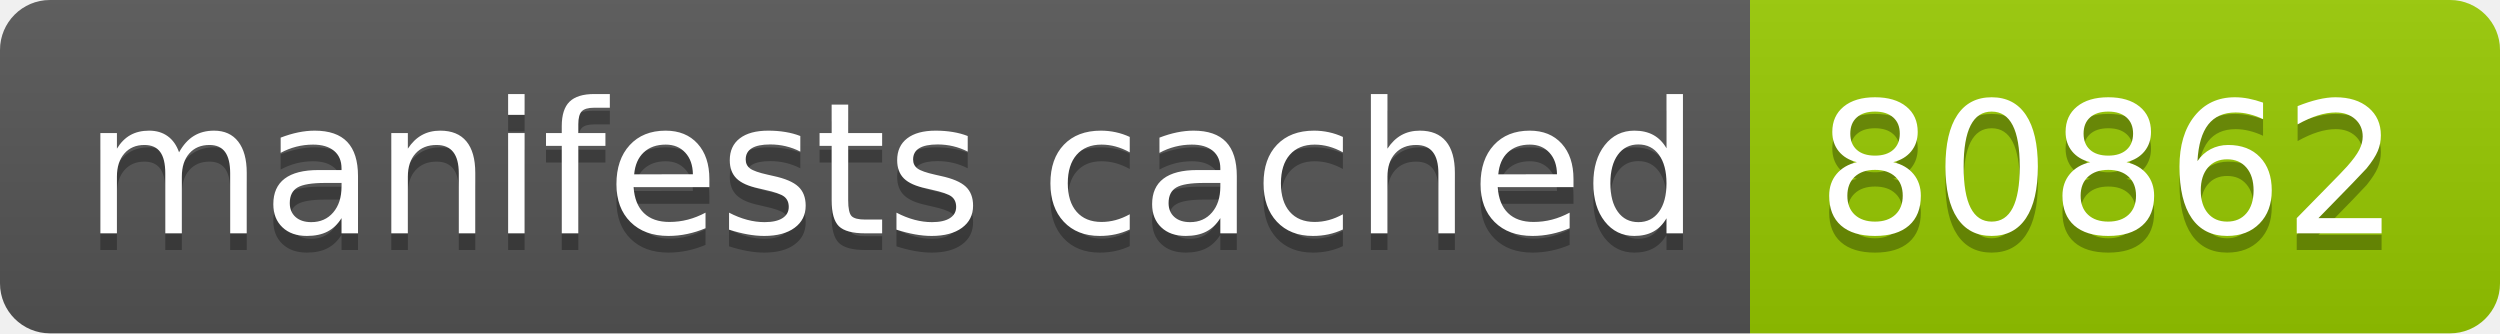
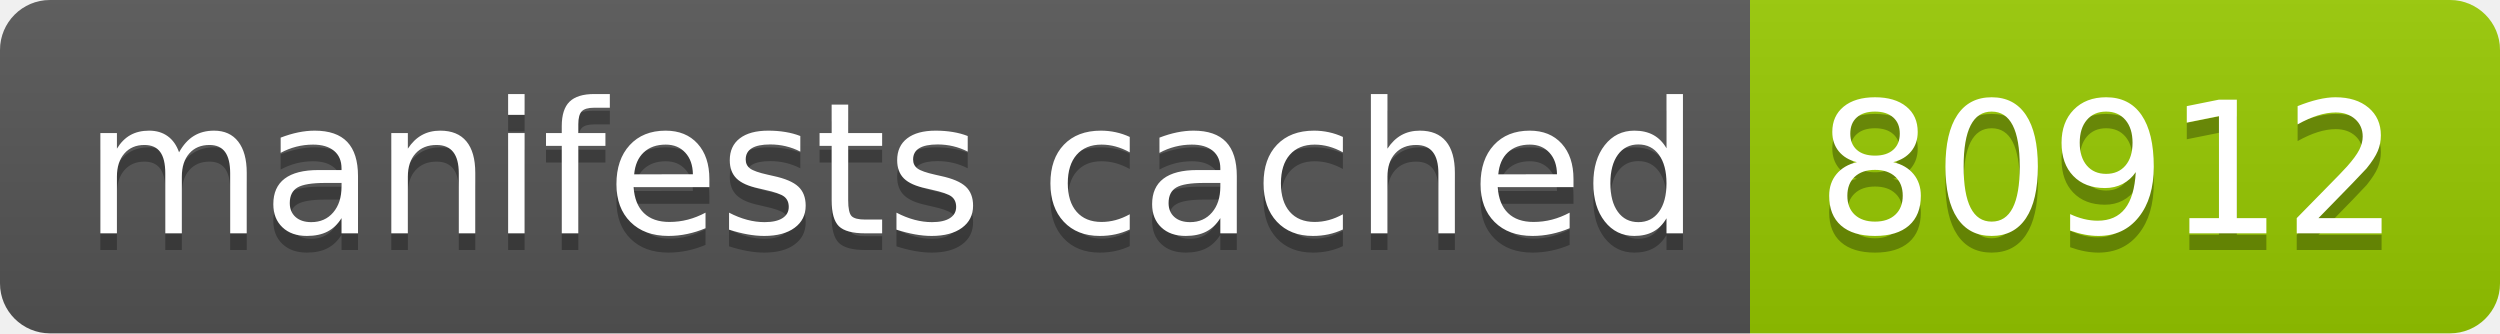
- <svg xmlns="http://www.w3.org/2000/svg" width="150" height="20" role="img" aria-label="manifests cached: 80862">
+ <svg xmlns="http://www.w3.org/2000/svg" width="150" height="20" role="img" aria-label="manifests cached: 80912">
  <linearGradient id="s" x2="0" y2="100%">
    <stop offset="0" stop-color="#bbb" stop-opacity=".1" />
    <stop offset="1" stop-opacity=".1" />
  </linearGradient>
  <clipPath id="r">
    <rect width="150" height="20" rx="3" fill="#fff" />
  </clipPath>
  <g clip-path="url(#r)">
    <rect width="105" height="20" fill="#555" />
    <rect x="105" width="45" height="20" fill="#97ca00" />
    <rect width="150" height="20" fill="url(#s)" />
  </g>
  <g fill="#fff" text-anchor="middle" font-family="Verdana,Geneva,DejaVu Sans,sans-serif" text-rendering="geometricPrecision" font-size="110">
    <text aria-hidden="true" x="535" y="150" fill="#010101" fill-opacity=".3" transform="scale(.1)" textLength="950">manifests cached</text>
    <text x="535" y="140" transform="scale(.1)" fill="#fff" textLength="950">manifests cached</text>
-     <text aria-hidden="true" x="1265" y="150" fill="#010101" fill-opacity=".3" transform="scale(.1)" textLength="350">80862</text>
-     <text x="1265" y="140" transform="scale(.1)" fill="#fff" textLength="350">80862</text>
+     <text aria-hidden="true" x="1265" y="150" fill="#010101" fill-opacity=".3" transform="scale(.1)" textLength="350">80912</text>
+     <text x="1265" y="140" transform="scale(.1)" fill="#fff" textLength="350">80912</text>
  </g>
</svg>
